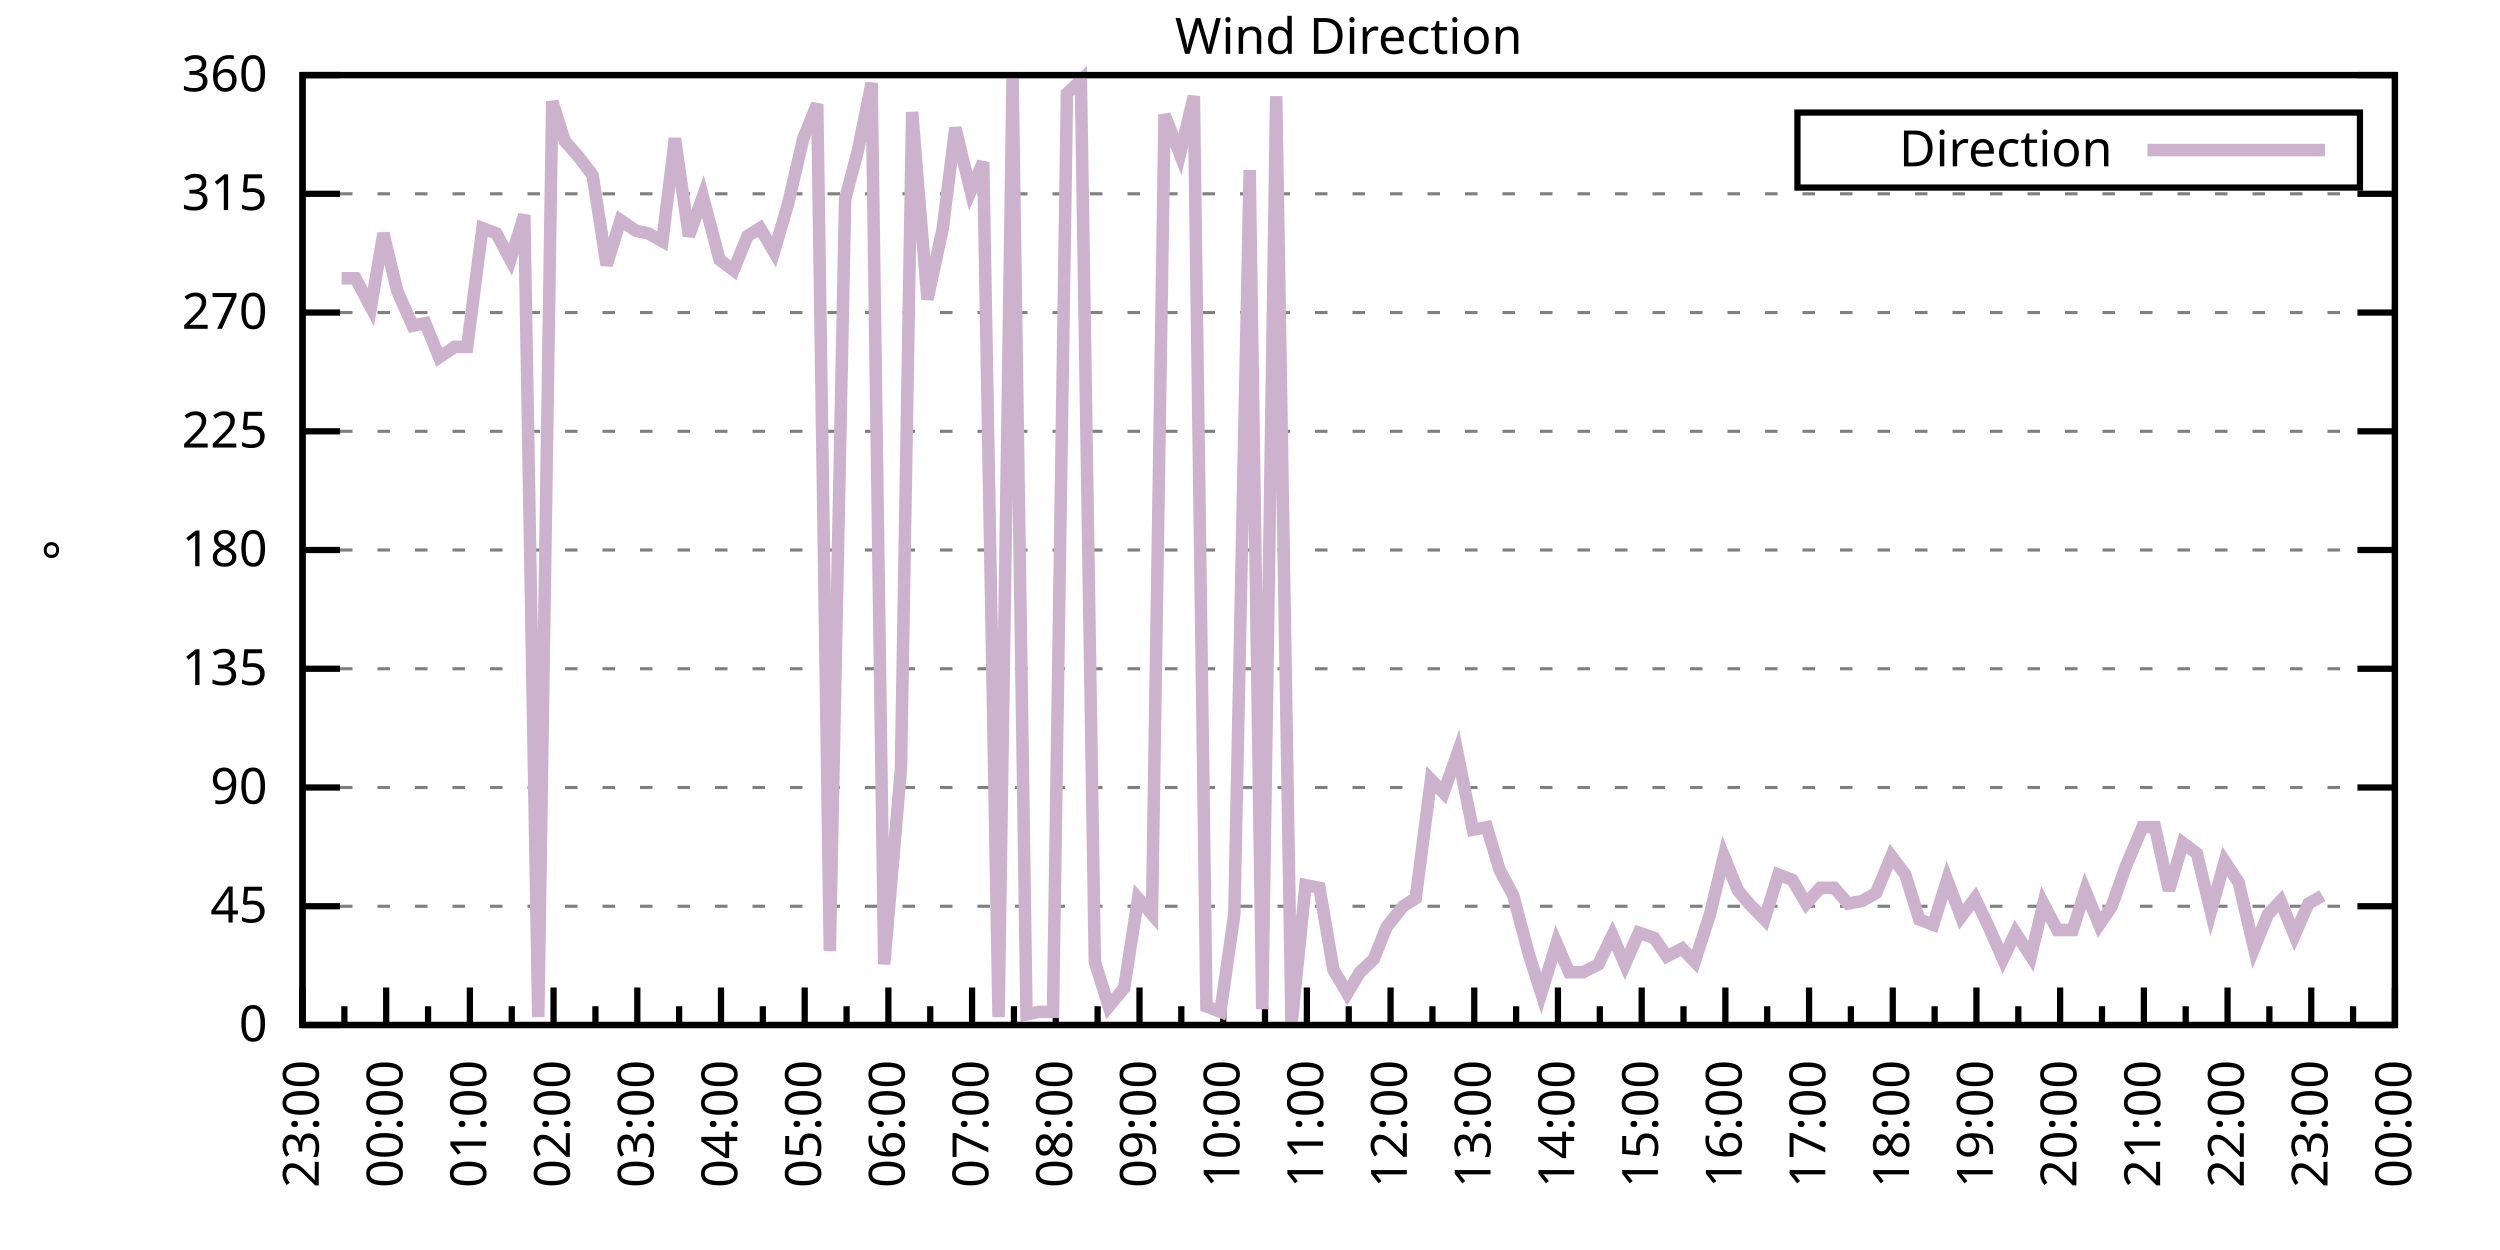
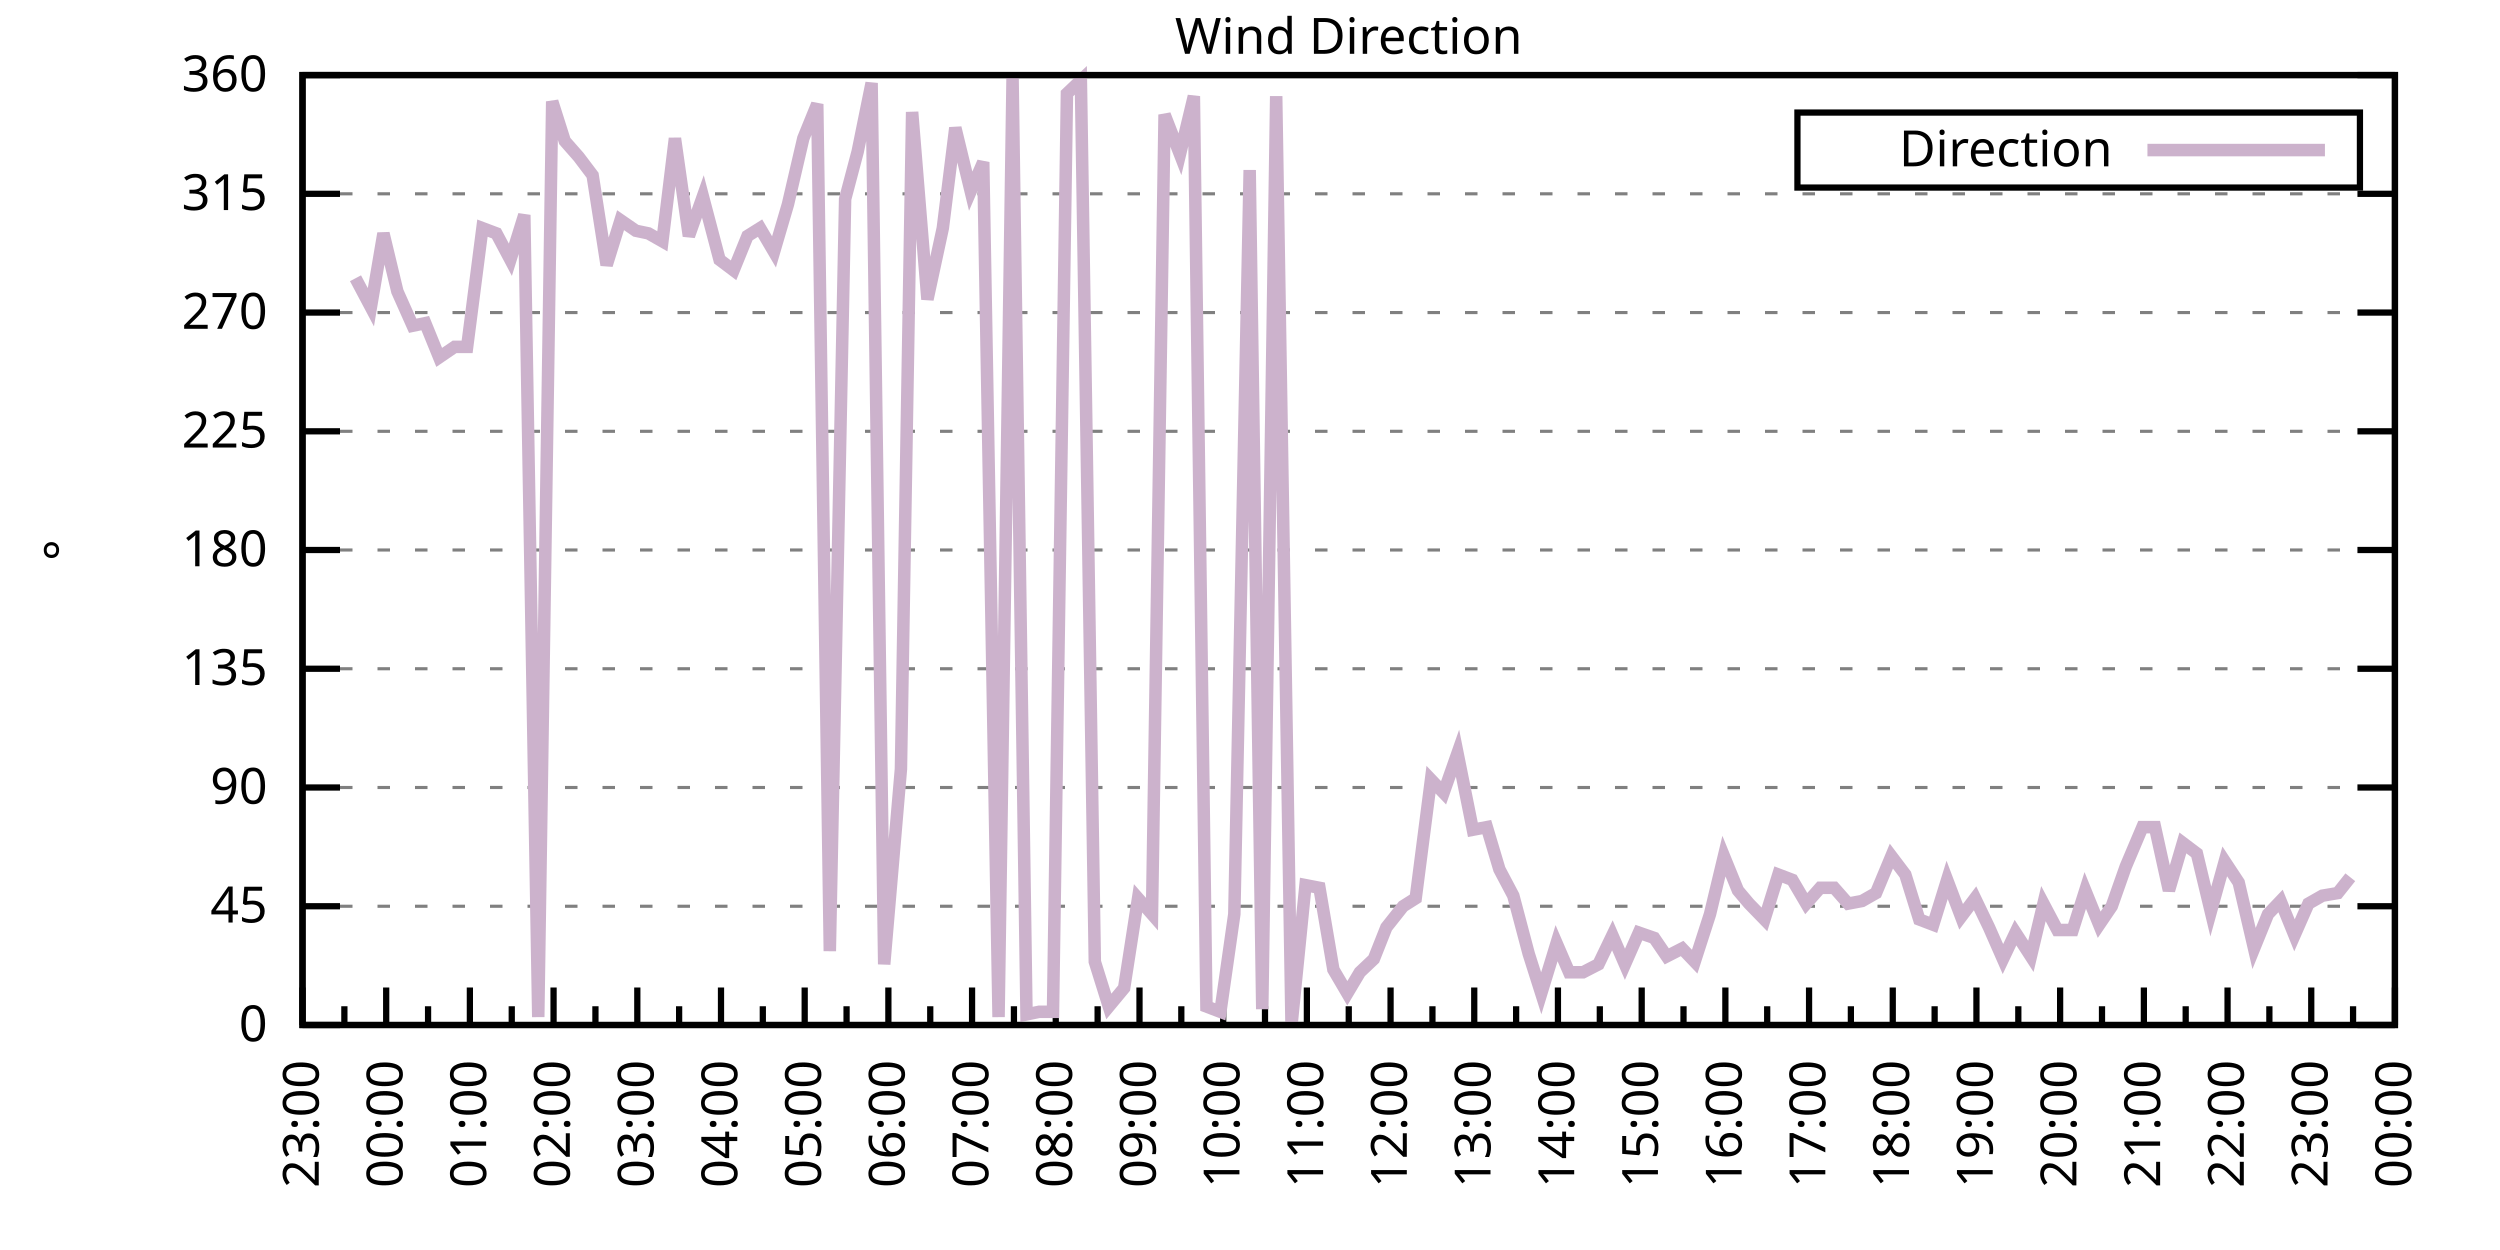
<svg xmlns="http://www.w3.org/2000/svg" xmlns:xlink="http://www.w3.org/1999/xlink" width="400" height="200" viewBox="0 0 400 200">
  <g id="gnuplot_canvas">
    <rect x="0" y="0" width="400" height="200" fill="none" />
    <defs>
      <circle id="gpDot" r="0.5" stroke-width="0.5" stroke="currentColor" />
      <path id="gpPt0" stroke-width="0.333" stroke="currentColor" d="M-1,0 h2 M0,-1 v2" />
      <path id="gpPt1" stroke-width="0.333" stroke="currentColor" d="M-1,-1 L1,1 M1,-1 L-1,1" />
      <path id="gpPt2" stroke-width="0.333" stroke="currentColor" d="M-1,0 L1,0 M0,-1 L0,1 M-1,-1 L1,1 M-1,1 L1,-1" />
      <rect id="gpPt3" stroke-width="0.333" stroke="currentColor" x="-1" y="-1" width="2" height="2" />
      <rect id="gpPt4" stroke-width="0.333" stroke="currentColor" fill="currentColor" x="-1" y="-1" width="2" height="2" />
      <circle id="gpPt5" stroke-width="0.333" stroke="currentColor" cx="0" cy="0" r="1" />
      <use xlink:href="#gpPt5" id="gpPt6" fill="currentColor" stroke="none" />
      <path id="gpPt7" stroke-width="0.333" stroke="currentColor" d="M0,-1.33 L-1.33,0.67 L1.33,0.67 z" />
      <use xlink:href="#gpPt7" id="gpPt8" fill="currentColor" stroke="none" />
      <use xlink:href="#gpPt7" id="gpPt9" stroke="currentColor" transform="rotate(180)" />
      <use xlink:href="#gpPt9" id="gpPt10" fill="currentColor" stroke="none" />
      <use xlink:href="#gpPt3" id="gpPt11" stroke="currentColor" transform="rotate(45)" />
      <use xlink:href="#gpPt11" id="gpPt12" fill="currentColor" stroke="none" />
      <path id="gpPt13" stroke-width="0.333" stroke="currentColor" d="M0,1.330 L1.265,0.411 L0.782,-1.067 L-0.782,-1.076 L-1.265,0.411 z" />
      <use xlink:href="#gpPt13" id="gpPt14" fill="currentColor" stroke="none" />
      <filter id="textbox" filterUnits="objectBoundingBox" x="0" y="0" height="1" width="1">
        <feFlood flood-color="white" flood-opacity="1" result="bgnd" />
        <feComposite in="SourceGraphic" in2="bgnd" operator="atop" />
      </filter>
      <filter id="greybox" filterUnits="objectBoundingBox" x="0" y="0" height="1" width="1">
        <feFlood flood-color="lightgrey" flood-opacity="1" result="grey" />
        <feComposite in="SourceGraphic" in2="grey" operator="atop" />
      </filter>
    </defs>
    <g fill="none" color="white" stroke="currentColor" stroke-width="1.00" stroke-linecap="butt" stroke-linejoin="miter">
</g>
    <g fill="none" color="black" stroke="currentColor" stroke-width="1.00" stroke-linecap="butt" stroke-linejoin="miter">
      <g stroke="none" shape-rendering="crispEdges">
        <polygon fill="rgb(255, 255, 255)" points="48.40,164.00 383.18,164.00 383.18,12.02 48.40,12.02 " />
      </g>
    </g>
    <g fill="none" color="black" stroke="currentColor" stroke-width="1.00" stroke-linecap="butt" stroke-linejoin="miter">
</g>
    <g fill="none" color="black" stroke="black" stroke-width="0.50" stroke-linecap="butt" stroke-linejoin="miter">
</g>
    <g fill="none" color="gray" stroke="currentColor" stroke-width="0.50" stroke-linecap="butt" stroke-linejoin="miter">
      <path stroke="gray" stroke-dasharray="2,4" class="gridline" d="M48.40,164.00 L383.19,164.00  " />
    </g>
    <g fill="none" color="gray" stroke="gray" stroke-width="1.00" stroke-linecap="butt" stroke-linejoin="miter">
</g>
    <g fill="none" color="black" stroke="currentColor" stroke-width="1.00" stroke-linecap="butt" stroke-linejoin="miter">
      <path stroke="black" d="M48.40,164.00 L54.40,164.00 M383.19,164.00 L377.19,164.00  " />
      <g transform="translate(42.80,166.60)" stroke="none" fill="black" font-family="Sans" font-size="8.00" text-anchor="end">
        <text>
          <tspan font-family="Sans"> 0</tspan>
        </text>
      </g>
    </g>
    <g fill="none" color="black" stroke="currentColor" stroke-width="1.00" stroke-linecap="butt" stroke-linejoin="miter">
</g>
    <g fill="none" color="black" stroke="black" stroke-width="0.50" stroke-linecap="butt" stroke-linejoin="miter">
</g>
    <g fill="none" color="gray" stroke="currentColor" stroke-width="0.50" stroke-linecap="butt" stroke-linejoin="miter">
      <path stroke="gray" stroke-dasharray="2,4" class="gridline" d="M48.40,145.00 L383.19,145.00  " />
    </g>
    <g fill="none" color="gray" stroke="gray" stroke-width="1.00" stroke-linecap="butt" stroke-linejoin="miter">
</g>
    <g fill="none" color="black" stroke="currentColor" stroke-width="1.00" stroke-linecap="butt" stroke-linejoin="miter">
      <path stroke="black" d="M48.40,145.00 L54.40,145.00 M383.19,145.00 L377.19,145.00  " />
      <g transform="translate(42.80,147.60)" stroke="none" fill="black" font-family="Sans" font-size="8.00" text-anchor="end">
        <text>
          <tspan font-family="Sans"> 45</tspan>
        </text>
      </g>
    </g>
    <g fill="none" color="black" stroke="currentColor" stroke-width="1.00" stroke-linecap="butt" stroke-linejoin="miter">
</g>
    <g fill="none" color="black" stroke="black" stroke-width="0.50" stroke-linecap="butt" stroke-linejoin="miter">
</g>
    <g fill="none" color="gray" stroke="currentColor" stroke-width="0.50" stroke-linecap="butt" stroke-linejoin="miter">
      <path stroke="gray" stroke-dasharray="2,4" class="gridline" d="M48.40,126.00 L383.19,126.00  " />
    </g>
    <g fill="none" color="gray" stroke="gray" stroke-width="1.00" stroke-linecap="butt" stroke-linejoin="miter">
</g>
    <g fill="none" color="black" stroke="currentColor" stroke-width="1.00" stroke-linecap="butt" stroke-linejoin="miter">
      <path stroke="black" d="M48.40,126.00 L54.40,126.00 M383.19,126.00 L377.19,126.00  " />
      <g transform="translate(42.80,128.60)" stroke="none" fill="black" font-family="Sans" font-size="8.00" text-anchor="end">
        <text>
          <tspan font-family="Sans"> 90</tspan>
        </text>
      </g>
    </g>
    <g fill="none" color="black" stroke="currentColor" stroke-width="1.00" stroke-linecap="butt" stroke-linejoin="miter">
</g>
    <g fill="none" color="black" stroke="black" stroke-width="0.50" stroke-linecap="butt" stroke-linejoin="miter">
</g>
    <g fill="none" color="gray" stroke="currentColor" stroke-width="0.50" stroke-linecap="butt" stroke-linejoin="miter">
      <path stroke="gray" stroke-dasharray="2,4" class="gridline" d="M48.40,107.00 L383.19,107.00  " />
    </g>
    <g fill="none" color="gray" stroke="gray" stroke-width="1.00" stroke-linecap="butt" stroke-linejoin="miter">
</g>
    <g fill="none" color="black" stroke="currentColor" stroke-width="1.00" stroke-linecap="butt" stroke-linejoin="miter">
      <path stroke="black" d="M48.40,107.00 L54.40,107.00 M383.19,107.00 L377.19,107.00  " />
      <g transform="translate(42.80,109.60)" stroke="none" fill="black" font-family="Sans" font-size="8.00" text-anchor="end">
        <text>
          <tspan font-family="Sans"> 135</tspan>
        </text>
      </g>
    </g>
    <g fill="none" color="black" stroke="currentColor" stroke-width="1.00" stroke-linecap="butt" stroke-linejoin="miter">
</g>
    <g fill="none" color="black" stroke="black" stroke-width="0.50" stroke-linecap="butt" stroke-linejoin="miter">
</g>
    <g fill="none" color="gray" stroke="currentColor" stroke-width="0.50" stroke-linecap="butt" stroke-linejoin="miter">
      <path stroke="gray" stroke-dasharray="2,4" class="gridline" d="M48.40,88.00 L383.19,88.00  " />
    </g>
    <g fill="none" color="gray" stroke="gray" stroke-width="1.00" stroke-linecap="butt" stroke-linejoin="miter">
</g>
    <g fill="none" color="black" stroke="currentColor" stroke-width="1.00" stroke-linecap="butt" stroke-linejoin="miter">
      <path stroke="black" d="M48.40,88.00 L54.40,88.00 M383.19,88.00 L377.19,88.00  " />
      <g transform="translate(42.80,90.60)" stroke="none" fill="black" font-family="Sans" font-size="8.00" text-anchor="end">
        <text>
          <tspan font-family="Sans"> 180</tspan>
        </text>
      </g>
    </g>
    <g fill="none" color="black" stroke="currentColor" stroke-width="1.00" stroke-linecap="butt" stroke-linejoin="miter">
</g>
    <g fill="none" color="black" stroke="black" stroke-width="0.50" stroke-linecap="butt" stroke-linejoin="miter">
</g>
    <g fill="none" color="gray" stroke="currentColor" stroke-width="0.50" stroke-linecap="butt" stroke-linejoin="miter">
      <path stroke="gray" stroke-dasharray="2,4" class="gridline" d="M48.40,69.01 L383.19,69.01  " />
    </g>
    <g fill="none" color="gray" stroke="gray" stroke-width="1.00" stroke-linecap="butt" stroke-linejoin="miter">
</g>
    <g fill="none" color="black" stroke="currentColor" stroke-width="1.00" stroke-linecap="butt" stroke-linejoin="miter">
      <path stroke="black" d="M48.40,69.01 L54.40,69.01 M383.19,69.01 L377.19,69.01  " />
      <g transform="translate(42.80,71.61)" stroke="none" fill="black" font-family="Sans" font-size="8.00" text-anchor="end">
        <text>
          <tspan font-family="Sans"> 225</tspan>
        </text>
      </g>
    </g>
    <g fill="none" color="black" stroke="currentColor" stroke-width="1.00" stroke-linecap="butt" stroke-linejoin="miter">
</g>
    <g fill="none" color="black" stroke="black" stroke-width="0.50" stroke-linecap="butt" stroke-linejoin="miter">
</g>
    <g fill="none" color="gray" stroke="currentColor" stroke-width="0.50" stroke-linecap="butt" stroke-linejoin="miter">
      <path stroke="gray" stroke-dasharray="2,4" class="gridline" d="M48.40,50.01 L383.19,50.01  " />
    </g>
    <g fill="none" color="gray" stroke="gray" stroke-width="1.00" stroke-linecap="butt" stroke-linejoin="miter">
</g>
    <g fill="none" color="black" stroke="currentColor" stroke-width="1.00" stroke-linecap="butt" stroke-linejoin="miter">
      <path stroke="black" d="M48.40,50.01 L54.40,50.01 M383.19,50.01 L377.19,50.01  " />
      <g transform="translate(42.80,52.61)" stroke="none" fill="black" font-family="Sans" font-size="8.00" text-anchor="end">
        <text>
          <tspan font-family="Sans"> 270</tspan>
        </text>
      </g>
    </g>
    <g fill="none" color="black" stroke="currentColor" stroke-width="1.00" stroke-linecap="butt" stroke-linejoin="miter">
</g>
    <g fill="none" color="black" stroke="black" stroke-width="0.50" stroke-linecap="butt" stroke-linejoin="miter">
</g>
    <g fill="none" color="gray" stroke="currentColor" stroke-width="0.50" stroke-linecap="butt" stroke-linejoin="miter">
      <path stroke="gray" stroke-dasharray="2,4" class="gridline" d="M48.40,31.01 L383.19,31.01  " />
    </g>
    <g fill="none" color="gray" stroke="gray" stroke-width="1.00" stroke-linecap="butt" stroke-linejoin="miter">
</g>
    <g fill="none" color="black" stroke="currentColor" stroke-width="1.00" stroke-linecap="butt" stroke-linejoin="miter">
      <path stroke="black" d="M48.40,31.01 L54.40,31.01 M383.19,31.01 L377.19,31.01  " />
      <g transform="translate(42.80,33.61)" stroke="none" fill="black" font-family="Sans" font-size="8.00" text-anchor="end">
        <text>
          <tspan font-family="Sans"> 315</tspan>
        </text>
      </g>
    </g>
    <g fill="none" color="black" stroke="currentColor" stroke-width="1.00" stroke-linecap="butt" stroke-linejoin="miter">
</g>
    <g fill="none" color="black" stroke="black" stroke-width="0.50" stroke-linecap="butt" stroke-linejoin="miter">
</g>
    <g fill="none" color="gray" stroke="currentColor" stroke-width="0.50" stroke-linecap="butt" stroke-linejoin="miter">
      <path stroke="gray" stroke-dasharray="2,4" class="gridline" d="M48.40,12.01 L383.19,12.01  " />
    </g>
    <g fill="none" color="gray" stroke="gray" stroke-width="1.00" stroke-linecap="butt" stroke-linejoin="miter">
</g>
    <g fill="none" color="black" stroke="currentColor" stroke-width="1.00" stroke-linecap="butt" stroke-linejoin="miter">
      <path stroke="black" d="M48.40,12.01 L54.40,12.01 M383.19,12.01 L377.19,12.01  " />
      <g transform="translate(42.80,14.61)" stroke="none" fill="black" font-family="Sans" font-size="8.00" text-anchor="end">
        <text>
          <tspan font-family="Sans"> 360</tspan>
        </text>
      </g>
    </g>
    <g fill="none" color="black" stroke="currentColor" stroke-width="1.00" stroke-linecap="butt" stroke-linejoin="miter">
      <path stroke="black" d="M48.40,164.00 L48.40,158.00  " />
      <g transform="translate(51.00,169.60) rotate(270)" stroke="none" fill="black" font-family="Sans" font-size="8.00" text-anchor="end">
        <text>
          <tspan font-family="Sans">23:00</tspan>
        </text>
      </g>
    </g>
    <g fill="none" color="black" stroke="currentColor" stroke-width="1.00" stroke-linecap="butt" stroke-linejoin="miter">
      <path stroke="black" d="M55.10,164.00 L55.10,161.00 M61.79,164.00 L61.79,158.00  " />
      <g transform="translate(64.39,169.60) rotate(270)" stroke="none" fill="black" font-family="Sans" font-size="8.00" text-anchor="end">
        <text>
          <tspan font-family="Sans">00:00</tspan>
        </text>
      </g>
    </g>
    <g fill="none" color="black" stroke="currentColor" stroke-width="1.00" stroke-linecap="butt" stroke-linejoin="miter">
      <path stroke="black" d="M68.49,164.00 L68.49,161.00 M75.18,164.00 L75.18,158.00  " />
      <g transform="translate(77.78,169.60) rotate(270)" stroke="none" fill="black" font-family="Sans" font-size="8.00" text-anchor="end">
        <text>
          <tspan font-family="Sans">01:00</tspan>
        </text>
      </g>
    </g>
    <g fill="none" color="black" stroke="currentColor" stroke-width="1.00" stroke-linecap="butt" stroke-linejoin="miter">
      <path stroke="black" d="M81.88,164.00 L81.88,161.00 M88.57,164.00 L88.57,158.00  " />
      <g transform="translate(91.17,169.60) rotate(270)" stroke="none" fill="black" font-family="Sans" font-size="8.00" text-anchor="end">
        <text>
          <tspan font-family="Sans">02:00</tspan>
        </text>
      </g>
    </g>
    <g fill="none" color="black" stroke="currentColor" stroke-width="1.00" stroke-linecap="butt" stroke-linejoin="miter">
      <path stroke="black" d="M95.27,164.00 L95.27,161.00 M101.97,164.00 L101.97,158.00  " />
      <g transform="translate(104.57,169.60) rotate(270)" stroke="none" fill="black" font-family="Sans" font-size="8.00" text-anchor="end">
        <text>
          <tspan font-family="Sans">03:00</tspan>
        </text>
      </g>
    </g>
    <g fill="none" color="black" stroke="currentColor" stroke-width="1.00" stroke-linecap="butt" stroke-linejoin="miter">
      <path stroke="black" d="M108.66,164.00 L108.66,161.00 M115.36,164.00 L115.36,158.00  " />
      <g transform="translate(117.96,169.60) rotate(270)" stroke="none" fill="black" font-family="Sans" font-size="8.00" text-anchor="end">
        <text>
          <tspan font-family="Sans">04:00</tspan>
        </text>
      </g>
    </g>
    <g fill="none" color="black" stroke="currentColor" stroke-width="1.00" stroke-linecap="butt" stroke-linejoin="miter">
      <path stroke="black" d="M122.05,164.00 L122.05,161.00 M128.75,164.00 L128.75,158.00  " />
      <g transform="translate(131.35,169.60) rotate(270)" stroke="none" fill="black" font-family="Sans" font-size="8.00" text-anchor="end">
        <text>
          <tspan font-family="Sans">05:00</tspan>
        </text>
      </g>
    </g>
    <g fill="none" color="black" stroke="currentColor" stroke-width="1.00" stroke-linecap="butt" stroke-linejoin="miter">
      <path stroke="black" d="M135.45,164.00 L135.45,161.00 M142.14,164.00 L142.14,158.00  " />
      <g transform="translate(144.74,169.60) rotate(270)" stroke="none" fill="black" font-family="Sans" font-size="8.00" text-anchor="end">
        <text>
          <tspan font-family="Sans">06:00</tspan>
        </text>
      </g>
    </g>
    <g fill="none" color="black" stroke="currentColor" stroke-width="1.00" stroke-linecap="butt" stroke-linejoin="miter">
      <path stroke="black" d="M148.84,164.00 L148.84,161.00 M155.53,164.00 L155.53,158.00  " />
      <g transform="translate(158.13,169.60) rotate(270)" stroke="none" fill="black" font-family="Sans" font-size="8.00" text-anchor="end">
        <text>
          <tspan font-family="Sans">07:00</tspan>
        </text>
      </g>
    </g>
    <g fill="none" color="black" stroke="currentColor" stroke-width="1.00" stroke-linecap="butt" stroke-linejoin="miter">
      <path stroke="black" d="M162.23,164.00 L162.23,161.00 M168.92,164.00 L168.92,158.00  " />
      <g transform="translate(171.52,169.60) rotate(270)" stroke="none" fill="black" font-family="Sans" font-size="8.00" text-anchor="end">
        <text>
          <tspan font-family="Sans">08:00</tspan>
        </text>
      </g>
    </g>
    <g fill="none" color="black" stroke="currentColor" stroke-width="1.00" stroke-linecap="butt" stroke-linejoin="miter">
      <path stroke="black" d="M175.62,164.00 L175.62,161.00 M182.32,164.00 L182.32,158.00  " />
      <g transform="translate(184.92,169.60) rotate(270)" stroke="none" fill="black" font-family="Sans" font-size="8.00" text-anchor="end">
        <text>
          <tspan font-family="Sans">09:00</tspan>
        </text>
      </g>
    </g>
    <g fill="none" color="black" stroke="currentColor" stroke-width="1.00" stroke-linecap="butt" stroke-linejoin="miter">
      <path stroke="black" d="M189.01,164.00 L189.01,161.00 M195.71,164.00 L195.71,158.00  " />
      <g transform="translate(198.31,169.60) rotate(270)" stroke="none" fill="black" font-family="Sans" font-size="8.00" text-anchor="end">
        <text>
          <tspan font-family="Sans">10:00</tspan>
        </text>
      </g>
    </g>
    <g fill="none" color="black" stroke="currentColor" stroke-width="1.00" stroke-linecap="butt" stroke-linejoin="miter">
      <path stroke="black" d="M202.40,164.00 L202.40,161.00 M209.10,164.00 L209.10,158.00  " />
      <g transform="translate(211.70,169.60) rotate(270)" stroke="none" fill="black" font-family="Sans" font-size="8.00" text-anchor="end">
        <text>
          <tspan font-family="Sans">11:00</tspan>
        </text>
      </g>
    </g>
    <g fill="none" color="black" stroke="currentColor" stroke-width="1.00" stroke-linecap="butt" stroke-linejoin="miter">
      <path stroke="black" d="M215.80,164.00 L215.80,161.00 M222.49,164.00 L222.49,158.00  " />
      <g transform="translate(225.09,169.60) rotate(270)" stroke="none" fill="black" font-family="Sans" font-size="8.00" text-anchor="end">
        <text>
          <tspan font-family="Sans">12:00</tspan>
        </text>
      </g>
    </g>
    <g fill="none" color="black" stroke="currentColor" stroke-width="1.00" stroke-linecap="butt" stroke-linejoin="miter">
      <path stroke="black" d="M229.19,164.00 L229.19,161.00 M235.88,164.00 L235.88,158.00  " />
      <g transform="translate(238.48,169.60) rotate(270)" stroke="none" fill="black" font-family="Sans" font-size="8.00" text-anchor="end">
        <text>
          <tspan font-family="Sans">13:00</tspan>
        </text>
      </g>
    </g>
    <g fill="none" color="black" stroke="currentColor" stroke-width="1.00" stroke-linecap="butt" stroke-linejoin="miter">
      <path stroke="black" d="M242.58,164.00 L242.58,161.00 M249.27,164.00 L249.27,158.00  " />
      <g transform="translate(251.87,169.60) rotate(270)" stroke="none" fill="black" font-family="Sans" font-size="8.00" text-anchor="end">
        <text>
          <tspan font-family="Sans">14:00</tspan>
        </text>
      </g>
    </g>
    <g fill="none" color="black" stroke="currentColor" stroke-width="1.00" stroke-linecap="butt" stroke-linejoin="miter">
      <path stroke="black" d="M255.97,164.00 L255.97,161.00 M262.67,164.00 L262.67,158.00  " />
      <g transform="translate(265.27,169.60) rotate(270)" stroke="none" fill="black" font-family="Sans" font-size="8.00" text-anchor="end">
        <text>
          <tspan font-family="Sans">15:00</tspan>
        </text>
      </g>
    </g>
    <g fill="none" color="black" stroke="currentColor" stroke-width="1.00" stroke-linecap="butt" stroke-linejoin="miter">
      <path stroke="black" d="M269.36,164.00 L269.36,161.00 M276.06,164.00 L276.06,158.00  " />
      <g transform="translate(278.66,169.60) rotate(270)" stroke="none" fill="black" font-family="Sans" font-size="8.00" text-anchor="end">
        <text>
          <tspan font-family="Sans">16:00</tspan>
        </text>
      </g>
    </g>
    <g fill="none" color="black" stroke="currentColor" stroke-width="1.00" stroke-linecap="butt" stroke-linejoin="miter">
      <path stroke="black" d="M282.75,164.00 L282.75,161.00 M289.45,164.00 L289.45,158.00  " />
      <g transform="translate(292.05,169.60) rotate(270)" stroke="none" fill="black" font-family="Sans" font-size="8.00" text-anchor="end">
        <text>
          <tspan font-family="Sans">17:00</tspan>
        </text>
      </g>
    </g>
    <g fill="none" color="black" stroke="currentColor" stroke-width="1.00" stroke-linecap="butt" stroke-linejoin="miter">
      <path stroke="black" d="M296.14,164.00 L296.14,161.00 M302.84,164.00 L302.84,158.00  " />
      <g transform="translate(305.44,169.60) rotate(270)" stroke="none" fill="black" font-family="Sans" font-size="8.00" text-anchor="end">
        <text>
          <tspan font-family="Sans">18:00</tspan>
        </text>
      </g>
    </g>
    <g fill="none" color="black" stroke="currentColor" stroke-width="1.00" stroke-linecap="butt" stroke-linejoin="miter">
      <path stroke="black" d="M309.54,164.00 L309.54,161.00 M316.23,164.00 L316.23,158.00  " />
      <g transform="translate(318.83,169.60) rotate(270)" stroke="none" fill="black" font-family="Sans" font-size="8.00" text-anchor="end">
        <text>
          <tspan font-family="Sans">19:00</tspan>
        </text>
      </g>
    </g>
    <g fill="none" color="black" stroke="currentColor" stroke-width="1.00" stroke-linecap="butt" stroke-linejoin="miter">
      <path stroke="black" d="M322.93,164.00 L322.93,161.00 M329.62,164.00 L329.62,158.00  " />
      <g transform="translate(332.22,169.60) rotate(270)" stroke="none" fill="black" font-family="Sans" font-size="8.00" text-anchor="end">
        <text>
          <tspan font-family="Sans">20:00</tspan>
        </text>
      </g>
    </g>
    <g fill="none" color="black" stroke="currentColor" stroke-width="1.00" stroke-linecap="butt" stroke-linejoin="miter">
      <path stroke="black" d="M336.32,164.00 L336.32,161.00 M343.02,164.00 L343.02,158.00  " />
      <g transform="translate(345.62,169.60) rotate(270)" stroke="none" fill="black" font-family="Sans" font-size="8.00" text-anchor="end">
        <text>
          <tspan font-family="Sans">21:00</tspan>
        </text>
      </g>
    </g>
    <g fill="none" color="black" stroke="currentColor" stroke-width="1.00" stroke-linecap="butt" stroke-linejoin="miter">
      <path stroke="black" d="M349.71,164.00 L349.71,161.00 M356.41,164.00 L356.41,158.00  " />
      <g transform="translate(359.01,169.60) rotate(270)" stroke="none" fill="black" font-family="Sans" font-size="8.00" text-anchor="end">
        <text>
          <tspan font-family="Sans">22:00</tspan>
        </text>
      </g>
    </g>
    <g fill="none" color="black" stroke="currentColor" stroke-width="1.00" stroke-linecap="butt" stroke-linejoin="miter">
      <path stroke="black" d="M363.10,164.00 L363.10,161.00 M369.80,164.00 L369.80,158.00  " />
      <g transform="translate(372.40,169.60) rotate(270)" stroke="none" fill="black" font-family="Sans" font-size="8.00" text-anchor="end">
        <text>
          <tspan font-family="Sans">23:00</tspan>
        </text>
      </g>
    </g>
    <g fill="none" color="black" stroke="currentColor" stroke-width="1.00" stroke-linecap="butt" stroke-linejoin="miter">
      <path stroke="black" d="M376.49,164.00 L376.49,161.00 M383.19,164.00 L383.19,158.00  " />
      <g transform="translate(385.79,169.60) rotate(270)" stroke="none" fill="black" font-family="Sans" font-size="8.00" text-anchor="end">
        <text>
          <tspan font-family="Sans">00:00</tspan>
        </text>
      </g>
    </g>
    <g fill="none" color="black" stroke="currentColor" stroke-width="1.00" stroke-linecap="butt" stroke-linejoin="miter">
</g>
    <g fill="none" color="black" stroke="currentColor" stroke-width="1.00" stroke-linecap="butt" stroke-linejoin="miter">
      <path stroke="black" d="M48.40,12.01 L48.40,164.00 L383.19,164.00 L383.19,12.01 L48.40,12.01 Z  " />
    </g>
    <g fill="none" color="black" stroke="currentColor" stroke-width="1.00" stroke-linecap="butt" stroke-linejoin="miter">
      <g transform="translate(12.80,88.01) rotate(270)" stroke="none" fill="black" font-family="Sans" font-size="8.00" text-anchor="middle">
        <text>
          <tspan font-family="Sans">°</tspan>
        </text>
      </g>
    </g>
    <g fill="none" color="black" stroke="currentColor" stroke-width="1.00" stroke-linecap="butt" stroke-linejoin="miter">
</g>
    <g fill="none" color="black" stroke="currentColor" stroke-width="1.00" stroke-linecap="butt" stroke-linejoin="miter">
      <path stroke="black" d="M287.59,30.01 L287.59,18.01 L377.59,18.01 L377.59,30.01 L287.59,30.01 Z  " />
    </g>
    <g id="Wind_direction_plot_1">
      <g fill="none" color="white" stroke="black" stroke-width="2.00" stroke-linecap="butt" stroke-linejoin="miter">
</g>
      <g fill="none" color="black" stroke="currentColor" stroke-width="2.00" stroke-linecap="butt" stroke-linejoin="miter">
        <g transform="translate(337.99,26.61)" stroke="none" fill="black" font-family="Sans" font-size="8.00" text-anchor="end">
          <text>
            <tspan font-family="Sans">Direction</tspan>
          </text>
        </g>
      </g>
      <g fill="none" color="black" stroke="currentColor" stroke-width="2.00" stroke-linecap="butt" stroke-linejoin="miter">
-         <path stroke="rgb(204, 178, 204)" d="M343.59,24.01 L371.99,24.01 M54.65,44.52 L56.88,44.52 L59.34,49.16 L61.35,37.34 L63.58,46.63 L66.03,52.12   L68.04,51.70 L70.27,57.18 L72.73,55.50 L74.74,55.50 L77.19,36.50 L79.42,37.34 L81.66,41.56 L83.89,34.39   L86.12,162.73 L88.35,16.23 L90.36,22.56 L92.59,25.10 L94.82,28.05 L97.06,42.41 L99.29,35.23 L101.74,36.92   L103.75,37.34 L105.98,38.61 L107.99,22.14 L110.22,37.76 L112.46,31.43 L115.13,41.56 L117.37,43.25 L119.60,37.76   L121.61,36.50 L123.84,40.30 L126.07,32.70 L128.53,22.14 L130.76,16.65 L132.77,152.18 L135.22,31.85 L137.23,24.25   L139.46,13.28 L141.47,154.29 L144.15,123.05 L145.94,17.92 L148.39,47.90 L150.85,36.50 L152.85,20.45 L155.31,30.59   L157.32,25.94 L159.77,162.73 L162.01,12.43 L164.24,162.31 L166.25,161.89 L168.48,161.89 L170.71,14.97 L172.94,12.85   L175.17,153.87 L177.41,161.04 L179.86,158.09 L182.09,143.73 L184.32,146.27 L186.33,18.34 L188.79,24.68 L191.02,15.39   L193.03,161.04 L195.26,161.89 L197.49,146.27 L199.95,27.21 L201.96,161.47 L204.19,15.39 L206.64,164.00 L208.88,141.62   L211.11,142.05 L213.34,155.13 L215.57,158.93 L217.58,155.56 L219.81,153.45 L221.82,148.38 L224.50,145.00 L226.51,143.73   L228.96,124.74 L230.97,126.85 L233.20,120.51 L235.66,132.76 L237.89,132.34 L239.90,139.09 L242.13,143.31 L244.59,152.60   L246.60,158.93 L249.05,150.91 L251.06,155.56 L253.29,155.56 L255.75,154.29 L257.98,149.65 L259.99,154.29 L262.22,149.22   L264.67,150.07 L266.68,153.02 L269.14,151.76 L271.15,153.87 L273.60,146.27 L275.83,136.98 L278.07,142.47 L279.85,144.58   L282.31,147.11 L284.54,139.93 L286.77,140.78 L289.00,144.58 L291.23,142.05 L293.47,142.05 L295.70,144.58 L297.93,144.16   L300.16,142.89 L302.62,136.98 L304.85,139.93 L307.08,147.11 L309.31,147.96 L311.54,140.78 L313.78,146.69 L316.01,143.73   L318.24,148.38 L320.47,153.45 L322.48,149.22 L324.94,153.02 L326.95,144.58 L329.18,148.80 L331.63,148.80 L333.64,142.47   L335.87,147.96 L337.88,145.00 L340.11,138.67 L342.79,132.34 L344.80,132.34 L347.03,142.47 L349.26,134.87 L351.50,136.56   L353.73,145.85 L355.96,137.82 L358.19,141.20 L360.65,151.76 L362.88,146.27 L364.89,144.16 L367.12,149.65 L369.35,144.58   L371.58,143.31  " />
+         <path stroke="rgb(204, 178, 204)" d="M343.59,24.01 L371.99,24.01 M56.88,44.52 L59.34,49.16 L61.35,37.34 L63.58,46.63 L66.03,52.12 L68.04,51.70   L70.27,57.18 L72.73,55.50 L74.74,55.50 L77.19,36.50 L79.42,37.34 L81.66,41.56 L83.89,34.39 L86.12,162.73   L88.35,16.23 L90.36,22.56 L92.59,25.10 L94.82,28.05 L97.06,42.41 L99.29,35.23 L101.74,36.92 L103.75,37.34   L105.98,38.61 L107.99,22.14 L110.22,37.76 L112.46,31.43 L115.13,41.56 L117.37,43.25 L119.60,37.76 L121.61,36.50   L123.84,40.30 L126.07,32.70 L128.53,22.14 L130.76,16.65 L132.77,152.18 L135.22,31.85 L137.23,24.25 L139.46,13.28   L141.47,154.29 L144.15,123.05 L145.94,17.92 L148.39,47.90 L150.85,36.50 L152.85,20.45 L155.31,30.59 L157.32,25.94   L159.77,162.73 L162.01,12.43 L164.24,162.31 L166.25,161.89 L168.48,161.89 L170.71,14.97 L172.94,12.85 L175.17,153.87   L177.41,161.04 L179.86,158.09 L182.09,143.73 L184.32,146.27 L186.33,18.34 L188.79,24.68 L191.02,15.39 L193.03,161.04   L195.26,161.89 L197.49,146.27 L199.95,27.21 L201.96,161.47 L204.19,15.39 L206.64,164.00 L208.88,141.62 L211.11,142.05   L213.34,155.13 L215.57,158.93 L217.58,155.56 L219.81,153.45 L221.82,148.38 L224.50,145.00 L226.51,143.73 L228.96,124.74   L230.97,126.85 L233.20,120.51 L235.66,132.76 L237.89,132.34 L239.90,139.09 L242.13,143.31 L244.59,152.60 L246.60,158.93   L249.05,150.91 L251.06,155.56 L253.29,155.56 L255.75,154.29 L257.98,149.65 L259.99,154.29 L262.22,149.22 L264.67,150.07   L266.68,153.02 L269.14,151.76 L271.15,153.87 L273.60,146.27 L275.83,136.98 L278.07,142.47 L279.85,144.58 L282.31,147.11   L284.54,139.93 L286.77,140.78 L289.00,144.58 L291.23,142.05 L293.47,142.05 L295.70,144.58 L297.93,144.16 L300.16,142.89   L302.62,136.98 L304.85,139.93 L307.08,147.11 L309.31,147.96 L311.54,140.78 L313.78,146.69 L316.01,143.73 L318.24,148.38   L320.47,153.45 L322.48,149.22 L324.94,153.02 L326.95,144.58 L329.18,148.80 L331.63,148.80 L333.64,142.47 L335.87,147.96   L337.88,145.00 L340.11,138.67 L342.79,132.34 L344.80,132.34 L347.03,142.47 L349.26,134.87 L351.50,136.56 L353.73,145.85   L355.96,137.82 L358.19,141.20 L360.65,151.76 L362.88,146.27 L364.89,144.16 L367.12,149.65 L369.35,144.58 L371.58,143.31   L374.04,142.89 L376.05,140.36  " />
      </g>
    </g>
    <g fill="none" color="black" stroke="currentColor" stroke-width="2.00" stroke-linecap="butt" stroke-linejoin="miter">
</g>
    <g fill="none" color="black" stroke="black" stroke-width="1.00" stroke-linecap="butt" stroke-linejoin="miter">
</g>
    <g fill="none" color="black" stroke="currentColor" stroke-width="1.00" stroke-linecap="butt" stroke-linejoin="miter">
      <path stroke="black" d="M48.40,12.01 L48.40,164.00 L383.19,164.00 L383.19,12.01 L48.40,12.01 Z  " />
    </g>
    <g fill="none" color="black" stroke="currentColor" stroke-width="1.00" stroke-linecap="butt" stroke-linejoin="miter">
      <g transform="translate(215.79,8.61)" stroke="none" fill="black" font-family="Sans" font-size="8.00" text-anchor="middle">
        <text>
          <tspan font-family="Sans">Wind Direction</tspan>
        </text>
      </g>
    </g>
    <g fill="none" color="black" stroke="currentColor" stroke-width="1.00" stroke-linecap="butt" stroke-linejoin="miter">
</g>
  </g>
</svg>
